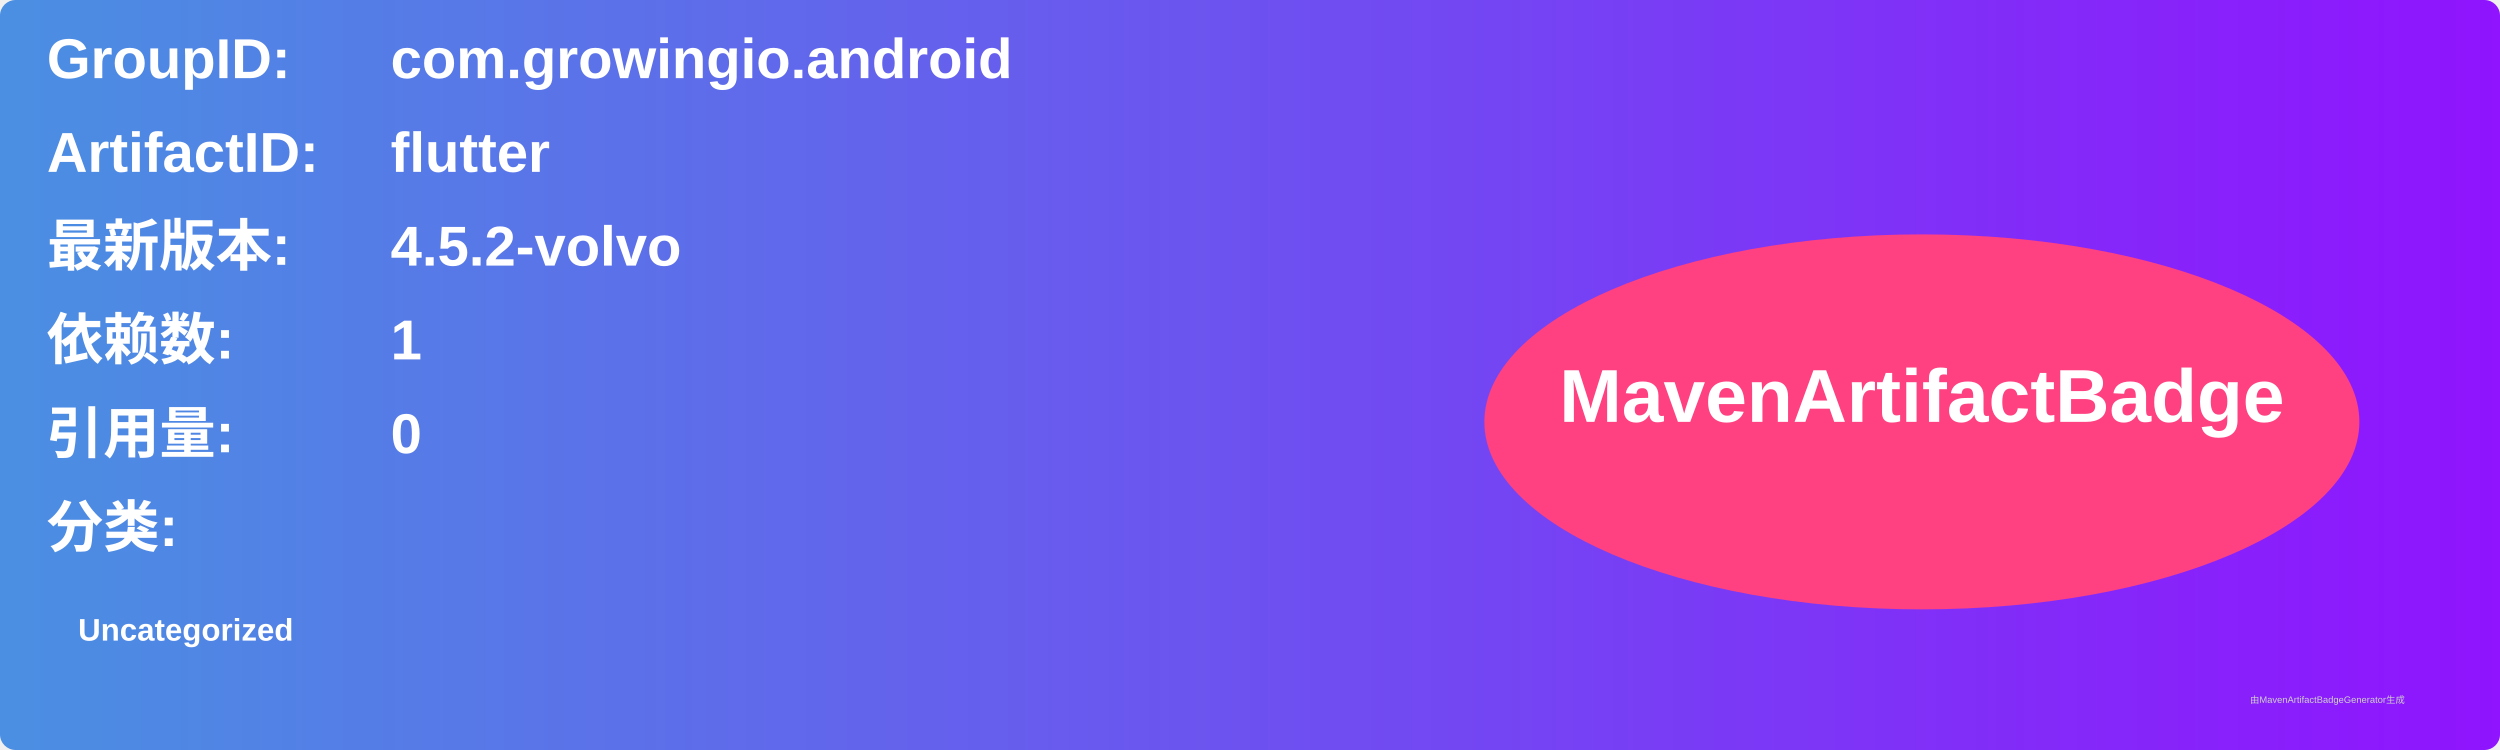
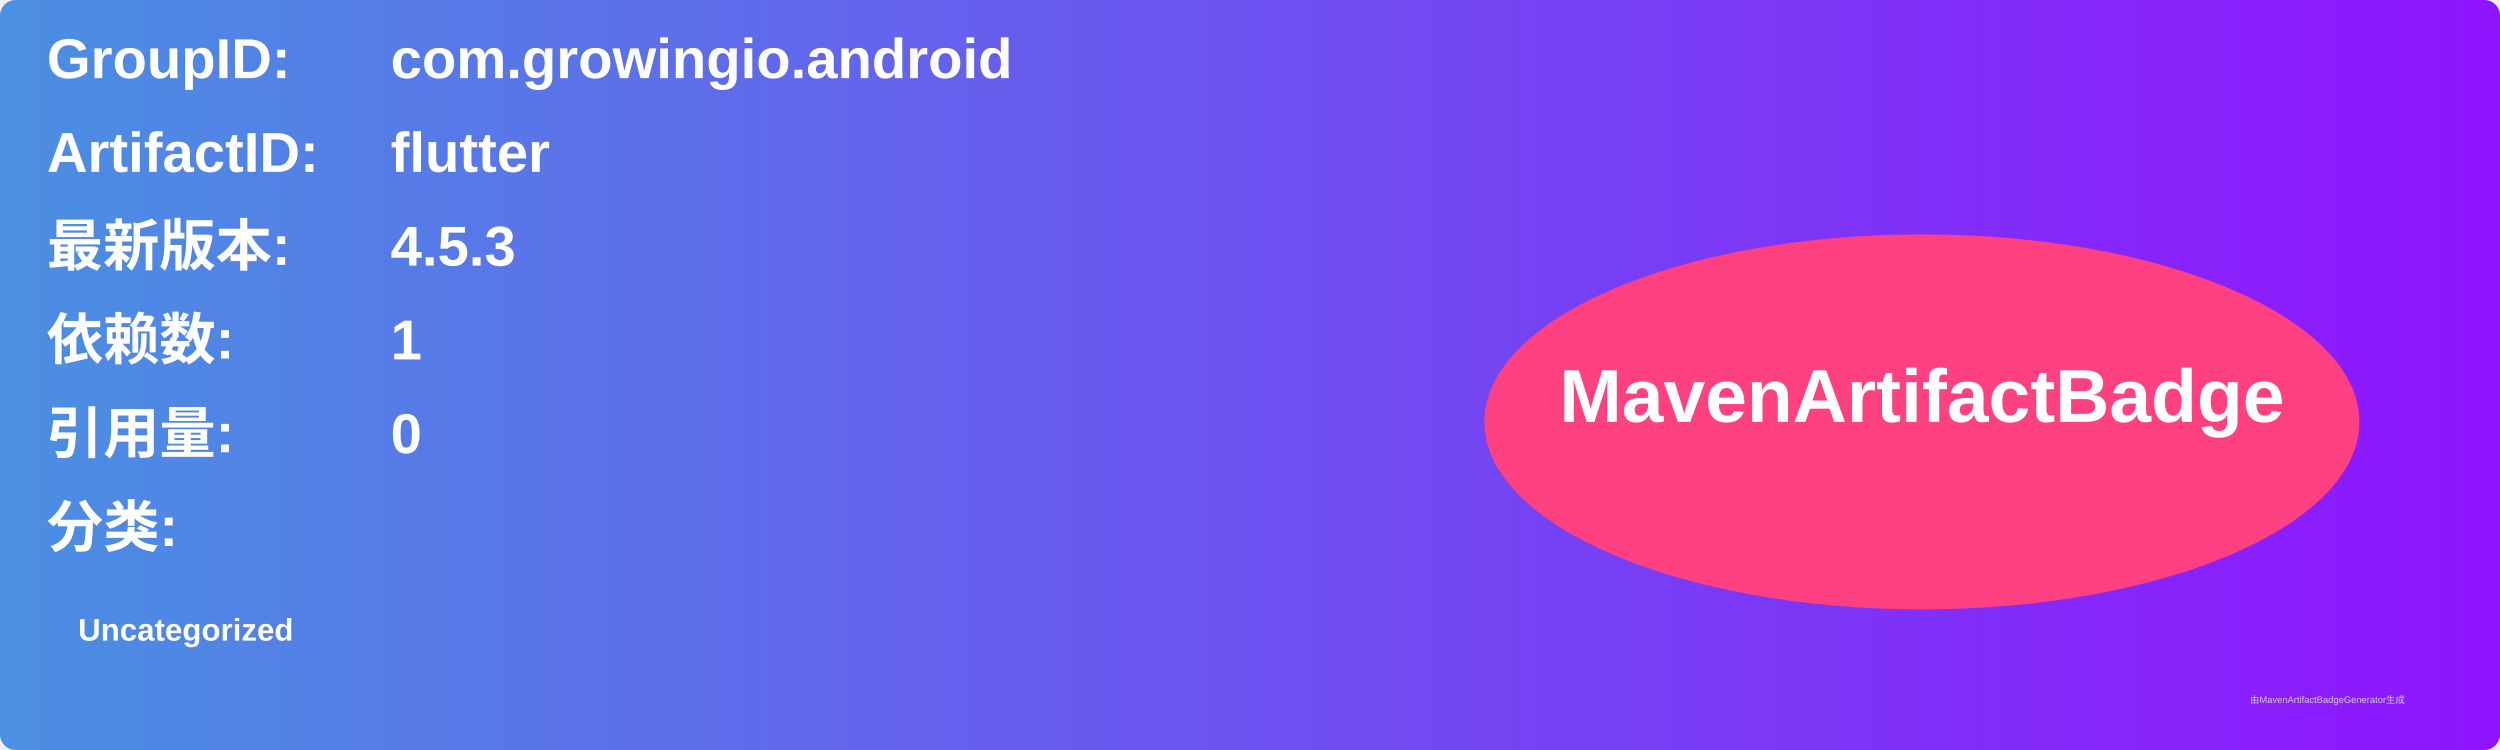
<svg xmlns="http://www.w3.org/2000/svg" width="800" height="240" viewBox="0 0 800 240">
  <linearGradient id="grad" x1="0%" y1="0%" x2="100%" y2="0%">
    <stop offset="0%" stop-color="#4a90e2" />
    <stop offset="100%" stop-color="#9013fe" />
  </linearGradient>
  <rect width="100%" height="100%" rx="5" ry="5" fill="url(#grad)" />
  <g transform="translate(15, 15)">
    <text x="0" y="10" font-family="Arial" font-size="18" fill="white" font-weight="bold" width="260">GroupID:</text>
    <text x="110" y="10" font-family="Arial" font-size="18" fill="white" font-weight="bold" width="460">com.growingio.android</text>
    <text x="0" y="40" font-family="Arial" font-size="18" fill="white" font-weight="bold" width="260">ArtifactID:</text>
    <text x="110" y="40" font-family="Arial" font-size="18" fill="white" font-weight="bold" width="460">flutter</text>
    <text x="0" y="70" font-family="Arial" font-size="18" fill="white" font-weight="bold">最新版本:</text>
    <text x="110" y="70" font-family="Arial" font-size="18" fill="white" font-weight="bold">
-       <tspan font-weight="bold">4.5.2-volvo</tspan>
+       <tspan font-weight="bold">4.5.3</tspan>
    </text>
    <text x="0" y="100" font-family="Arial" font-size="18" fill="white" font-weight="bold">依赖数: </text>
    <text x="110" y="100" font-family="Arial" font-size="18" fill="white">
      <tspan font-weight="bold">1</tspan>
    </text>
    <text x="0" y="130" font-family="Arial" font-size="18" fill="white" font-weight="bold">引用量: </text>
    <text x="110" y="130" font-family="Arial" font-size="18" fill="white">
      <tspan font-weight="bold">0</tspan>
    </text>
    <text x="0" y="160" font-family="Arial" font-size="18" fill="white" font-weight="bold">分类:</text>
    <text x="10" y="190" font-family="Arial" font-size="10" fill="white">
      <tspan font-weight="bold">Uncategorized</tspan>
    </text>
    <ellipse cx="600" cy="120" rx="140" ry="60" fill="#ff4081" />
    <text x="600" y="120" text-anchor="middle" font-family="Arial" font-size="24" fill="white" font-weight="bold">MavenArtifactBadge</text>
  </g>
  <text x="720" y="225" font-family="Arial" font-size="3" fill="#d0d0d0">由MavenArtifactBadgeGenerator生成</text>
</svg>
